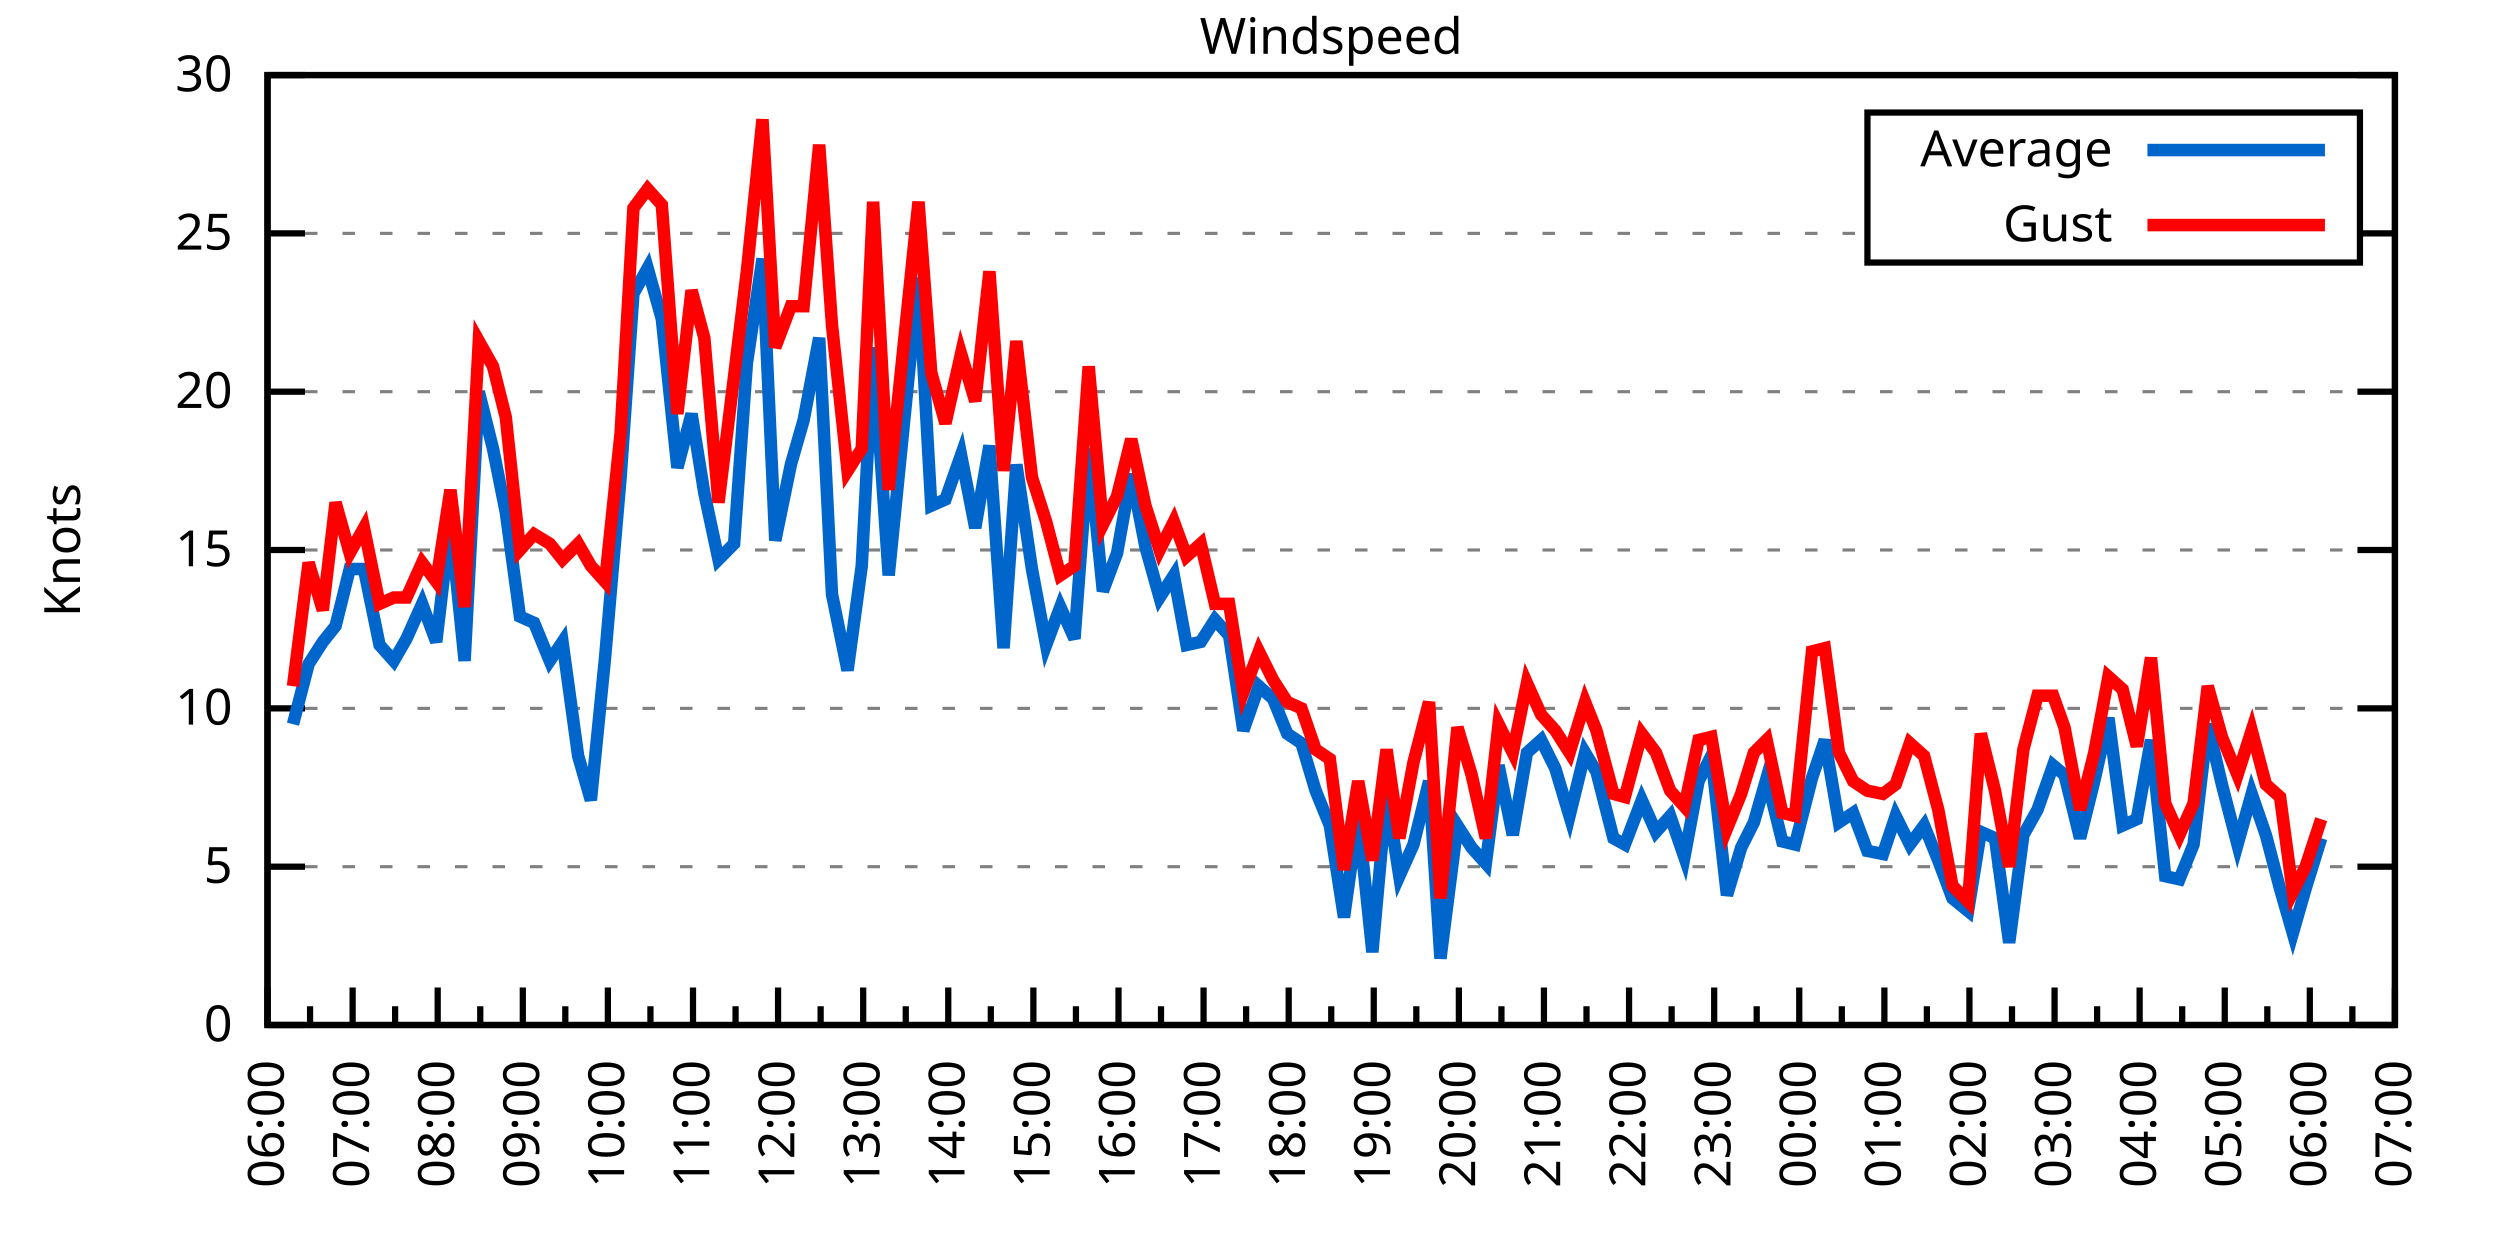
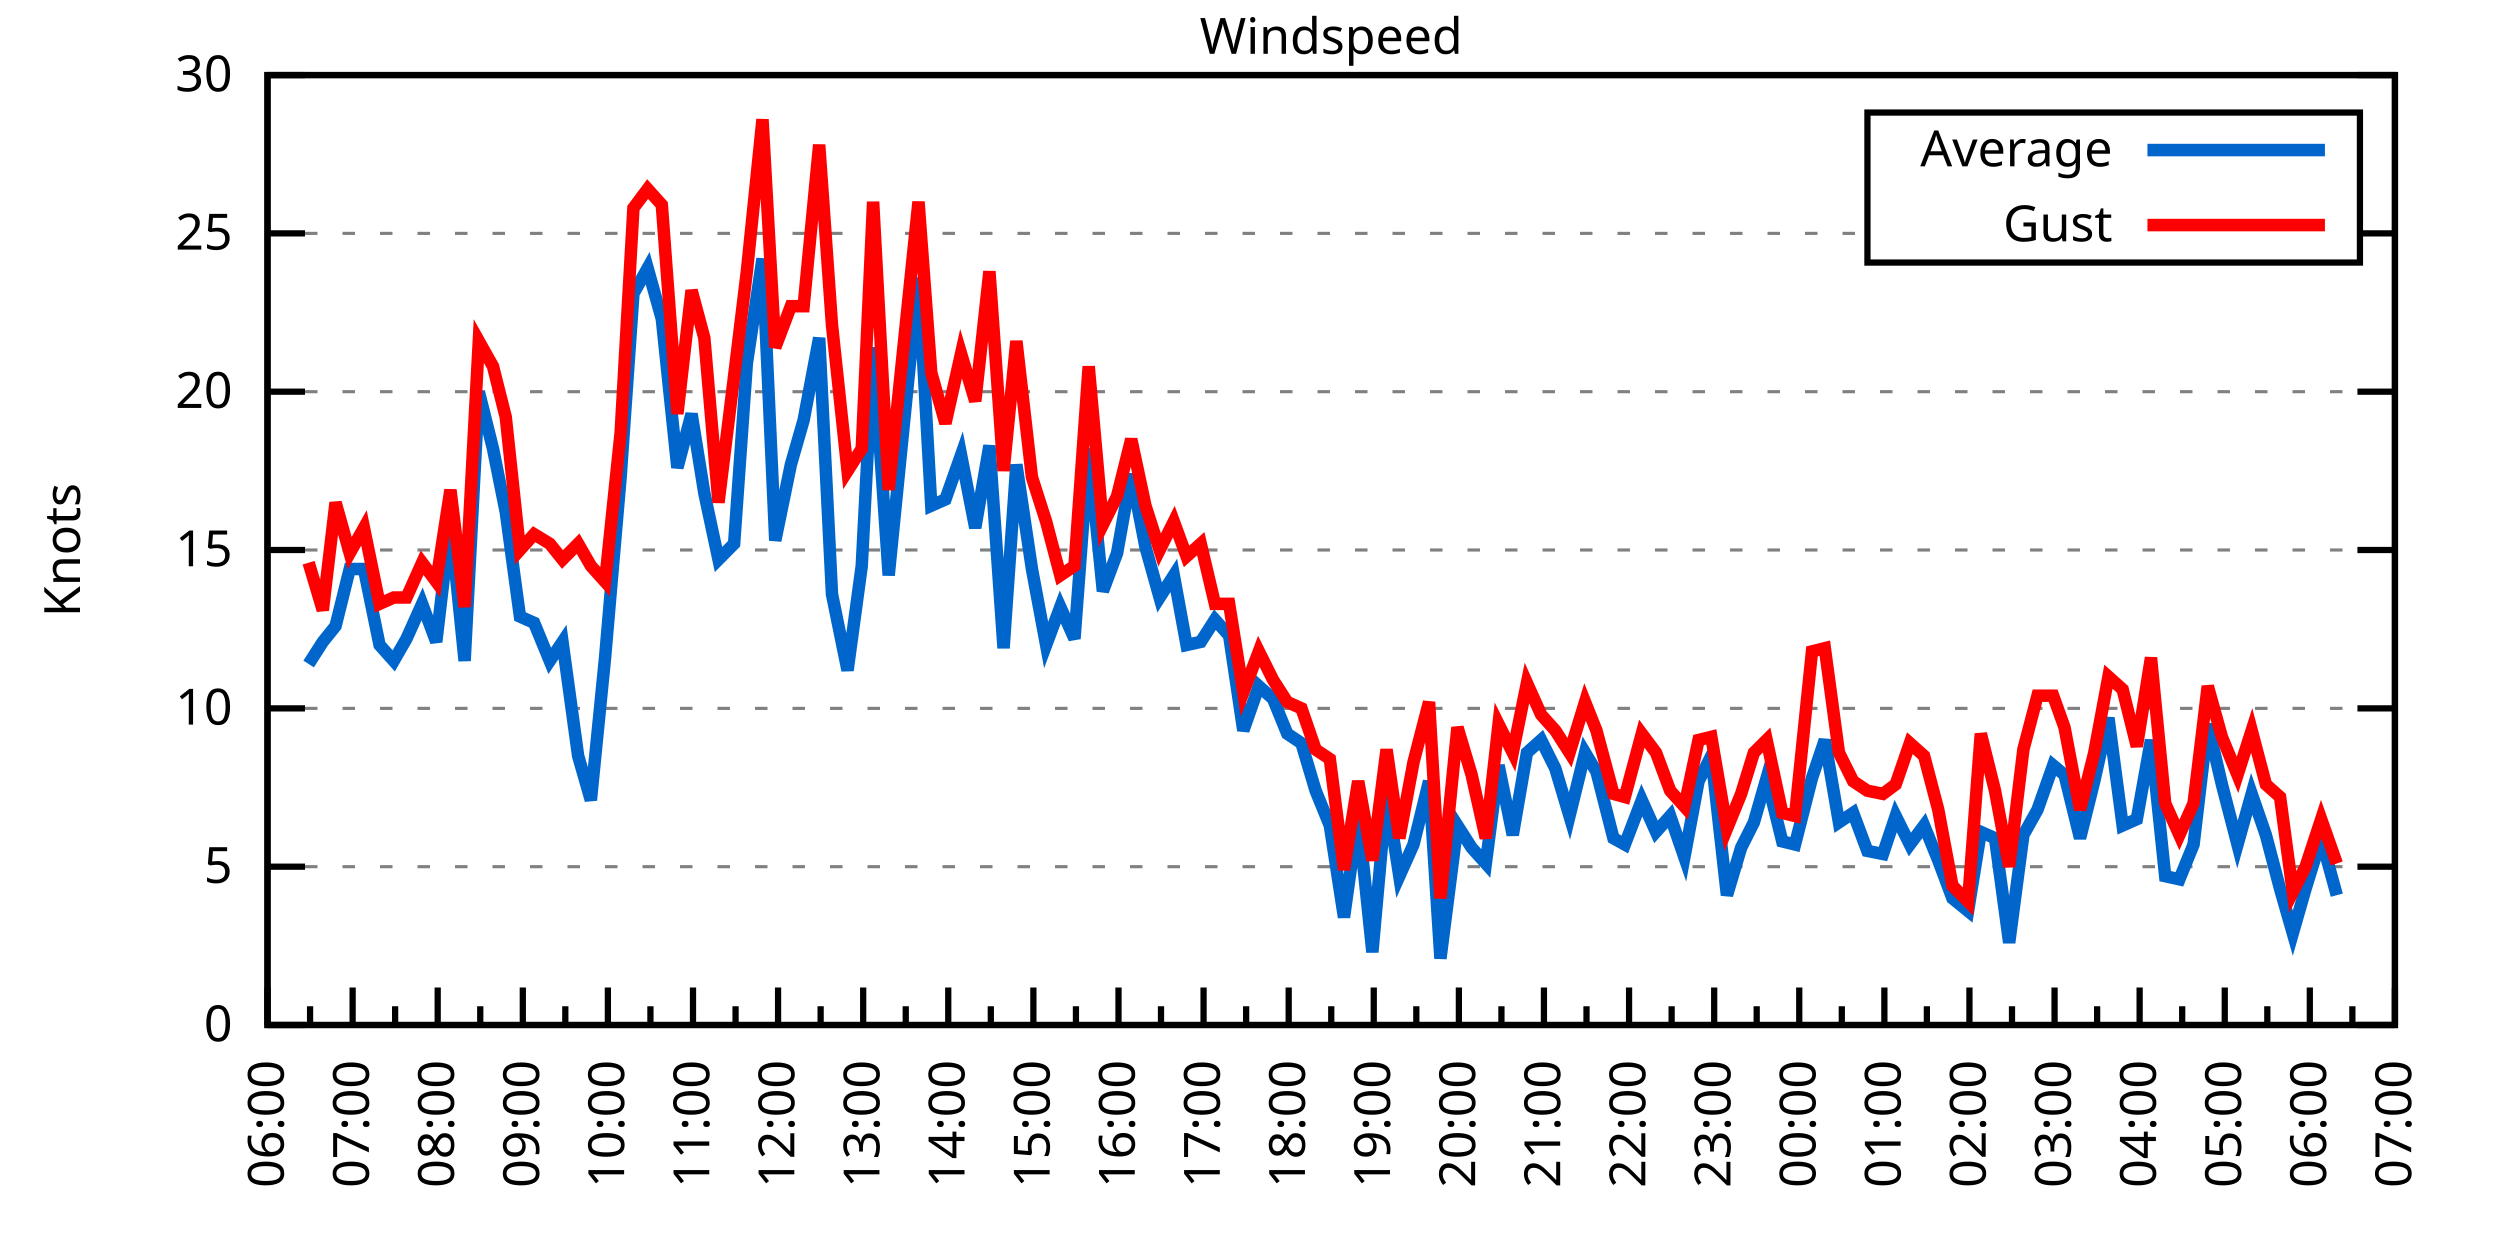
<svg xmlns="http://www.w3.org/2000/svg" xmlns:xlink="http://www.w3.org/1999/xlink" width="400" height="200" viewBox="0 0 400 200">
  <g id="gnuplot_canvas">
    <rect x="0" y="0" width="400" height="200" fill="none" />
    <defs>
      <circle id="gpDot" r="0.5" stroke-width="0.5" stroke="currentColor" />
      <path id="gpPt0" stroke-width="0.333" stroke="currentColor" d="M-1,0 h2 M0,-1 v2" />
      <path id="gpPt1" stroke-width="0.333" stroke="currentColor" d="M-1,-1 L1,1 M1,-1 L-1,1" />
      <path id="gpPt2" stroke-width="0.333" stroke="currentColor" d="M-1,0 L1,0 M0,-1 L0,1 M-1,-1 L1,1 M-1,1 L1,-1" />
      <rect id="gpPt3" stroke-width="0.333" stroke="currentColor" x="-1" y="-1" width="2" height="2" />
      <rect id="gpPt4" stroke-width="0.333" stroke="currentColor" fill="currentColor" x="-1" y="-1" width="2" height="2" />
      <circle id="gpPt5" stroke-width="0.333" stroke="currentColor" cx="0" cy="0" r="1" />
      <use xlink:href="#gpPt5" id="gpPt6" fill="currentColor" stroke="none" />
      <path id="gpPt7" stroke-width="0.333" stroke="currentColor" d="M0,-1.33 L-1.33,0.67 L1.33,0.67 z" />
      <use xlink:href="#gpPt7" id="gpPt8" fill="currentColor" stroke="none" />
      <use xlink:href="#gpPt7" id="gpPt9" stroke="currentColor" transform="rotate(180)" />
      <use xlink:href="#gpPt9" id="gpPt10" fill="currentColor" stroke="none" />
      <use xlink:href="#gpPt3" id="gpPt11" stroke="currentColor" transform="rotate(45)" />
      <use xlink:href="#gpPt11" id="gpPt12" fill="currentColor" stroke="none" />
      <path id="gpPt13" stroke-width="0.333" stroke="currentColor" d="M0,1.330 L1.265,0.411 L0.782,-1.067 L-0.782,-1.076 L-1.265,0.411 z" />
      <use xlink:href="#gpPt13" id="gpPt14" fill="currentColor" stroke="none" />
      <filter id="textbox" filterUnits="objectBoundingBox" x="0" y="0" height="1" width="1">
        <feFlood flood-color="white" flood-opacity="1" result="bgnd" />
        <feComposite in="SourceGraphic" in2="bgnd" operator="atop" />
      </filter>
      <filter id="greybox" filterUnits="objectBoundingBox" x="0" y="0" height="1" width="1">
        <feFlood flood-color="lightgrey" flood-opacity="1" result="grey" />
        <feComposite in="SourceGraphic" in2="grey" operator="atop" />
      </filter>
    </defs>
    <g fill="none" color="white" stroke="currentColor" stroke-width="1.00" stroke-linecap="butt" stroke-linejoin="miter">
</g>
    <g fill="none" color="black" stroke="currentColor" stroke-width="1.00" stroke-linecap="butt" stroke-linejoin="miter">
      <g stroke="none" shape-rendering="crispEdges">
        <polygon fill="rgb(255, 255, 255)" points="42.80,164.00 383.18,164.00 383.18,12.02 42.80,12.02 " />
      </g>
    </g>
    <g fill="none" color="black" stroke="currentColor" stroke-width="1.00" stroke-linecap="butt" stroke-linejoin="miter">
</g>
    <g fill="none" color="black" stroke="black" stroke-width="0.50" stroke-linecap="butt" stroke-linejoin="miter">
</g>
    <g fill="none" color="gray" stroke="currentColor" stroke-width="0.50" stroke-linecap="butt" stroke-linejoin="miter">
      <path stroke="gray" stroke-dasharray="2,4" class="gridline" d="M42.80,164.00 L383.19,164.00  " />
    </g>
    <g fill="none" color="gray" stroke="gray" stroke-width="1.00" stroke-linecap="butt" stroke-linejoin="miter">
</g>
    <g fill="none" color="black" stroke="currentColor" stroke-width="1.00" stroke-linecap="butt" stroke-linejoin="miter">
      <path stroke="black" d="M42.80,164.00 L48.80,164.00 M383.19,164.00 L377.19,164.00  " />
      <g transform="translate(37.20,166.60)" stroke="none" fill="black" font-family="Sans" font-size="8.00" text-anchor="end">
        <text>
          <tspan font-family="Sans"> 0</tspan>
        </text>
      </g>
    </g>
    <g fill="none" color="black" stroke="currentColor" stroke-width="1.00" stroke-linecap="butt" stroke-linejoin="miter">
</g>
    <g fill="none" color="black" stroke="black" stroke-width="0.50" stroke-linecap="butt" stroke-linejoin="miter">
</g>
    <g fill="none" color="gray" stroke="currentColor" stroke-width="0.50" stroke-linecap="butt" stroke-linejoin="miter">
      <path stroke="gray" stroke-dasharray="2,4" class="gridline" d="M42.80,138.67 L383.19,138.67  " />
    </g>
    <g fill="none" color="gray" stroke="gray" stroke-width="1.00" stroke-linecap="butt" stroke-linejoin="miter">
</g>
    <g fill="none" color="black" stroke="currentColor" stroke-width="1.00" stroke-linecap="butt" stroke-linejoin="miter">
      <path stroke="black" d="M42.80,138.67 L48.80,138.67 M383.19,138.67 L377.19,138.67  " />
      <g transform="translate(37.20,141.27)" stroke="none" fill="black" font-family="Sans" font-size="8.00" text-anchor="end">
        <text>
          <tspan font-family="Sans"> 5</tspan>
        </text>
      </g>
    </g>
    <g fill="none" color="black" stroke="currentColor" stroke-width="1.00" stroke-linecap="butt" stroke-linejoin="miter">
</g>
    <g fill="none" color="black" stroke="black" stroke-width="0.50" stroke-linecap="butt" stroke-linejoin="miter">
</g>
    <g fill="none" color="gray" stroke="currentColor" stroke-width="0.50" stroke-linecap="butt" stroke-linejoin="miter">
      <path stroke="gray" stroke-dasharray="2,4" class="gridline" d="M42.80,113.34 L383.19,113.34  " />
    </g>
    <g fill="none" color="gray" stroke="gray" stroke-width="1.00" stroke-linecap="butt" stroke-linejoin="miter">
</g>
    <g fill="none" color="black" stroke="currentColor" stroke-width="1.00" stroke-linecap="butt" stroke-linejoin="miter">
      <path stroke="black" d="M42.80,113.34 L48.80,113.34 M383.19,113.34 L377.19,113.34  " />
      <g transform="translate(37.20,115.94)" stroke="none" fill="black" font-family="Sans" font-size="8.00" text-anchor="end">
        <text>
          <tspan font-family="Sans"> 10</tspan>
        </text>
      </g>
    </g>
    <g fill="none" color="black" stroke="currentColor" stroke-width="1.00" stroke-linecap="butt" stroke-linejoin="miter">
</g>
    <g fill="none" color="black" stroke="black" stroke-width="0.50" stroke-linecap="butt" stroke-linejoin="miter">
</g>
    <g fill="none" color="gray" stroke="currentColor" stroke-width="0.50" stroke-linecap="butt" stroke-linejoin="miter">
      <path stroke="gray" stroke-dasharray="2,4" class="gridline" d="M42.80,88.00 L383.19,88.00  " />
    </g>
    <g fill="none" color="gray" stroke="gray" stroke-width="1.00" stroke-linecap="butt" stroke-linejoin="miter">
</g>
    <g fill="none" color="black" stroke="currentColor" stroke-width="1.00" stroke-linecap="butt" stroke-linejoin="miter">
      <path stroke="black" d="M42.80,88.00 L48.80,88.00 M383.19,88.00 L377.19,88.00  " />
      <g transform="translate(37.20,90.60)" stroke="none" fill="black" font-family="Sans" font-size="8.00" text-anchor="end">
        <text>
          <tspan font-family="Sans"> 15</tspan>
        </text>
      </g>
    </g>
    <g fill="none" color="black" stroke="currentColor" stroke-width="1.00" stroke-linecap="butt" stroke-linejoin="miter">
</g>
    <g fill="none" color="black" stroke="black" stroke-width="0.50" stroke-linecap="butt" stroke-linejoin="miter">
</g>
    <g fill="none" color="gray" stroke="currentColor" stroke-width="0.50" stroke-linecap="butt" stroke-linejoin="miter">
      <path stroke="gray" stroke-dasharray="2,4" class="gridline" d="M42.80,62.67 L383.19,62.67  " />
    </g>
    <g fill="none" color="gray" stroke="gray" stroke-width="1.00" stroke-linecap="butt" stroke-linejoin="miter">
</g>
    <g fill="none" color="black" stroke="currentColor" stroke-width="1.00" stroke-linecap="butt" stroke-linejoin="miter">
      <path stroke="black" d="M42.80,62.67 L48.80,62.67 M383.19,62.67 L377.19,62.67  " />
      <g transform="translate(37.20,65.27)" stroke="none" fill="black" font-family="Sans" font-size="8.00" text-anchor="end">
        <text>
          <tspan font-family="Sans"> 20</tspan>
        </text>
      </g>
    </g>
    <g fill="none" color="black" stroke="currentColor" stroke-width="1.00" stroke-linecap="butt" stroke-linejoin="miter">
</g>
    <g fill="none" color="black" stroke="black" stroke-width="0.50" stroke-linecap="butt" stroke-linejoin="miter">
</g>
    <g fill="none" color="gray" stroke="currentColor" stroke-width="0.50" stroke-linecap="butt" stroke-linejoin="miter">
      <path stroke="gray" stroke-dasharray="2,4" class="gridline" d="M42.80,37.34 L298.79,37.34 M377.59,37.34 L383.19,37.34  " />
    </g>
    <g fill="none" color="gray" stroke="gray" stroke-width="1.00" stroke-linecap="butt" stroke-linejoin="miter">
</g>
    <g fill="none" color="black" stroke="currentColor" stroke-width="1.00" stroke-linecap="butt" stroke-linejoin="miter">
      <path stroke="black" d="M42.80,37.34 L48.80,37.34 M383.19,37.34 L377.19,37.34  " />
      <g transform="translate(37.20,39.94)" stroke="none" fill="black" font-family="Sans" font-size="8.00" text-anchor="end">
        <text>
          <tspan font-family="Sans"> 25</tspan>
        </text>
      </g>
    </g>
    <g fill="none" color="black" stroke="currentColor" stroke-width="1.00" stroke-linecap="butt" stroke-linejoin="miter">
</g>
    <g fill="none" color="black" stroke="black" stroke-width="0.50" stroke-linecap="butt" stroke-linejoin="miter">
</g>
    <g fill="none" color="gray" stroke="currentColor" stroke-width="0.50" stroke-linecap="butt" stroke-linejoin="miter">
      <path stroke="gray" stroke-dasharray="2,4" class="gridline" d="M42.80,12.01 L383.19,12.01  " />
    </g>
    <g fill="none" color="gray" stroke="gray" stroke-width="1.00" stroke-linecap="butt" stroke-linejoin="miter">
</g>
    <g fill="none" color="black" stroke="currentColor" stroke-width="1.00" stroke-linecap="butt" stroke-linejoin="miter">
      <path stroke="black" d="M42.80,12.01 L48.80,12.01 M383.19,12.01 L377.19,12.01  " />
      <g transform="translate(37.20,14.61)" stroke="none" fill="black" font-family="Sans" font-size="8.00" text-anchor="end">
        <text>
          <tspan font-family="Sans"> 30</tspan>
        </text>
      </g>
    </g>
    <g fill="none" color="black" stroke="currentColor" stroke-width="1.00" stroke-linecap="butt" stroke-linejoin="miter">
      <path stroke="black" d="M42.80,164.00 L42.80,158.00  " />
      <g transform="translate(45.40,169.60) rotate(270)" stroke="none" fill="black" font-family="Sans" font-size="8.00" text-anchor="end">
        <text>
          <tspan font-family="Sans">06:00</tspan>
        </text>
      </g>
    </g>
    <g fill="none" color="black" stroke="currentColor" stroke-width="1.00" stroke-linecap="butt" stroke-linejoin="miter">
      <path stroke="black" d="M49.61,164.00 L49.61,161.00 M56.42,164.00 L56.42,158.00  " />
      <g transform="translate(59.02,169.60) rotate(270)" stroke="none" fill="black" font-family="Sans" font-size="8.00" text-anchor="end">
        <text>
          <tspan font-family="Sans">07:00</tspan>
        </text>
      </g>
    </g>
    <g fill="none" color="black" stroke="currentColor" stroke-width="1.00" stroke-linecap="butt" stroke-linejoin="miter">
      <path stroke="black" d="M63.22,164.00 L63.22,161.00 M70.03,164.00 L70.03,158.00  " />
      <g transform="translate(72.63,169.60) rotate(270)" stroke="none" fill="black" font-family="Sans" font-size="8.00" text-anchor="end">
        <text>
          <tspan font-family="Sans">08:00</tspan>
        </text>
      </g>
    </g>
    <g fill="none" color="black" stroke="currentColor" stroke-width="1.00" stroke-linecap="butt" stroke-linejoin="miter">
      <path stroke="black" d="M76.84,164.00 L76.84,161.00 M83.65,164.00 L83.65,158.00  " />
      <g transform="translate(86.25,169.60) rotate(270)" stroke="none" fill="black" font-family="Sans" font-size="8.00" text-anchor="end">
        <text>
          <tspan font-family="Sans">09:00</tspan>
        </text>
      </g>
    </g>
    <g fill="none" color="black" stroke="currentColor" stroke-width="1.00" stroke-linecap="butt" stroke-linejoin="miter">
      <path stroke="black" d="M90.45,164.00 L90.45,161.00 M97.26,164.00 L97.26,158.00  " />
      <g transform="translate(99.86,169.60) rotate(270)" stroke="none" fill="black" font-family="Sans" font-size="8.00" text-anchor="end">
        <text>
          <tspan font-family="Sans">10:00</tspan>
        </text>
      </g>
    </g>
    <g fill="none" color="black" stroke="currentColor" stroke-width="1.00" stroke-linecap="butt" stroke-linejoin="miter">
      <path stroke="black" d="M104.07,164.00 L104.07,161.00 M110.88,164.00 L110.88,158.00  " />
      <g transform="translate(113.48,169.60) rotate(270)" stroke="none" fill="black" font-family="Sans" font-size="8.00" text-anchor="end">
        <text>
          <tspan font-family="Sans">11:00</tspan>
        </text>
      </g>
    </g>
    <g fill="none" color="black" stroke="currentColor" stroke-width="1.00" stroke-linecap="butt" stroke-linejoin="miter">
      <path stroke="black" d="M117.69,164.00 L117.69,161.00 M124.49,164.00 L124.49,158.00  " />
      <g transform="translate(127.09,169.60) rotate(270)" stroke="none" fill="black" font-family="Sans" font-size="8.00" text-anchor="end">
        <text>
          <tspan font-family="Sans">12:00</tspan>
        </text>
      </g>
    </g>
    <g fill="none" color="black" stroke="currentColor" stroke-width="1.00" stroke-linecap="butt" stroke-linejoin="miter">
      <path stroke="black" d="M131.30,164.00 L131.30,161.00 M138.11,164.00 L138.11,158.00  " />
      <g transform="translate(140.71,169.60) rotate(270)" stroke="none" fill="black" font-family="Sans" font-size="8.00" text-anchor="end">
        <text>
          <tspan font-family="Sans">13:00</tspan>
        </text>
      </g>
    </g>
    <g fill="none" color="black" stroke="currentColor" stroke-width="1.00" stroke-linecap="butt" stroke-linejoin="miter">
      <path stroke="black" d="M144.92,164.00 L144.92,161.00 M151.72,164.00 L151.72,158.00  " />
      <g transform="translate(154.32,169.60) rotate(270)" stroke="none" fill="black" font-family="Sans" font-size="8.00" text-anchor="end">
        <text>
          <tspan font-family="Sans">14:00</tspan>
        </text>
      </g>
    </g>
    <g fill="none" color="black" stroke="currentColor" stroke-width="1.00" stroke-linecap="butt" stroke-linejoin="miter">
      <path stroke="black" d="M158.53,164.00 L158.53,161.00 M165.34,164.00 L165.34,158.00  " />
      <g transform="translate(167.94,169.60) rotate(270)" stroke="none" fill="black" font-family="Sans" font-size="8.00" text-anchor="end">
        <text>
          <tspan font-family="Sans">15:00</tspan>
        </text>
      </g>
    </g>
    <g fill="none" color="black" stroke="currentColor" stroke-width="1.00" stroke-linecap="butt" stroke-linejoin="miter">
      <path stroke="black" d="M172.15,164.00 L172.15,161.00 M178.96,164.00 L178.96,158.00  " />
      <g transform="translate(181.56,169.60) rotate(270)" stroke="none" fill="black" font-family="Sans" font-size="8.00" text-anchor="end">
        <text>
          <tspan font-family="Sans">16:00</tspan>
        </text>
      </g>
    </g>
    <g fill="none" color="black" stroke="currentColor" stroke-width="1.00" stroke-linecap="butt" stroke-linejoin="miter">
      <path stroke="black" d="M185.76,164.00 L185.76,161.00 M192.57,164.00 L192.57,158.00  " />
      <g transform="translate(195.17,169.60) rotate(270)" stroke="none" fill="black" font-family="Sans" font-size="8.00" text-anchor="end">
        <text>
          <tspan font-family="Sans">17:00</tspan>
        </text>
      </g>
    </g>
    <g fill="none" color="black" stroke="currentColor" stroke-width="1.00" stroke-linecap="butt" stroke-linejoin="miter">
      <path stroke="black" d="M199.38,164.00 L199.38,161.00 M206.19,164.00 L206.19,158.00  " />
      <g transform="translate(208.79,169.60) rotate(270)" stroke="none" fill="black" font-family="Sans" font-size="8.00" text-anchor="end">
        <text>
          <tspan font-family="Sans">18:00</tspan>
        </text>
      </g>
    </g>
    <g fill="none" color="black" stroke="currentColor" stroke-width="1.00" stroke-linecap="butt" stroke-linejoin="miter">
      <path stroke="black" d="M213.00,164.00 L213.00,161.00 M219.80,164.00 L219.80,158.00  " />
      <g transform="translate(222.40,169.60) rotate(270)" stroke="none" fill="black" font-family="Sans" font-size="8.00" text-anchor="end">
        <text>
          <tspan font-family="Sans">19:00</tspan>
        </text>
      </g>
    </g>
    <g fill="none" color="black" stroke="currentColor" stroke-width="1.00" stroke-linecap="butt" stroke-linejoin="miter">
      <path stroke="black" d="M226.61,164.00 L226.61,161.00 M233.42,164.00 L233.42,158.00  " />
      <g transform="translate(236.02,169.60) rotate(270)" stroke="none" fill="black" font-family="Sans" font-size="8.00" text-anchor="end">
        <text>
          <tspan font-family="Sans">20:00</tspan>
        </text>
      </g>
    </g>
    <g fill="none" color="black" stroke="currentColor" stroke-width="1.00" stroke-linecap="butt" stroke-linejoin="miter">
      <path stroke="black" d="M240.23,164.00 L240.23,161.00 M247.03,164.00 L247.03,158.00  " />
      <g transform="translate(249.63,169.60) rotate(270)" stroke="none" fill="black" font-family="Sans" font-size="8.00" text-anchor="end">
        <text>
          <tspan font-family="Sans">21:00</tspan>
        </text>
      </g>
    </g>
    <g fill="none" color="black" stroke="currentColor" stroke-width="1.00" stroke-linecap="butt" stroke-linejoin="miter">
      <path stroke="black" d="M253.84,164.00 L253.84,161.00 M260.65,164.00 L260.65,158.00  " />
      <g transform="translate(263.25,169.60) rotate(270)" stroke="none" fill="black" font-family="Sans" font-size="8.00" text-anchor="end">
        <text>
          <tspan font-family="Sans">22:00</tspan>
        </text>
      </g>
    </g>
    <g fill="none" color="black" stroke="currentColor" stroke-width="1.00" stroke-linecap="butt" stroke-linejoin="miter">
      <path stroke="black" d="M267.46,164.00 L267.46,161.00 M274.27,164.00 L274.27,158.00  " />
      <g transform="translate(276.87,169.60) rotate(270)" stroke="none" fill="black" font-family="Sans" font-size="8.00" text-anchor="end">
        <text>
          <tspan font-family="Sans">23:00</tspan>
        </text>
      </g>
    </g>
    <g fill="none" color="black" stroke="currentColor" stroke-width="1.00" stroke-linecap="butt" stroke-linejoin="miter">
      <path stroke="black" d="M281.07,164.00 L281.07,161.00 M287.88,164.00 L287.88,158.00  " />
      <g transform="translate(290.48,169.60) rotate(270)" stroke="none" fill="black" font-family="Sans" font-size="8.00" text-anchor="end">
        <text>
          <tspan font-family="Sans">00:00</tspan>
        </text>
      </g>
    </g>
    <g fill="none" color="black" stroke="currentColor" stroke-width="1.00" stroke-linecap="butt" stroke-linejoin="miter">
      <path stroke="black" d="M294.69,164.00 L294.69,161.00 M301.50,164.00 L301.50,158.00  " />
      <g transform="translate(304.10,169.60) rotate(270)" stroke="none" fill="black" font-family="Sans" font-size="8.00" text-anchor="end">
        <text>
          <tspan font-family="Sans">01:00</tspan>
        </text>
      </g>
    </g>
    <g fill="none" color="black" stroke="currentColor" stroke-width="1.00" stroke-linecap="butt" stroke-linejoin="miter">
      <path stroke="black" d="M308.30,164.00 L308.30,161.00 M315.11,164.00 L315.11,158.00  " />
      <g transform="translate(317.71,169.60) rotate(270)" stroke="none" fill="black" font-family="Sans" font-size="8.00" text-anchor="end">
        <text>
          <tspan font-family="Sans">02:00</tspan>
        </text>
      </g>
    </g>
    <g fill="none" color="black" stroke="currentColor" stroke-width="1.00" stroke-linecap="butt" stroke-linejoin="miter">
      <path stroke="black" d="M321.92,164.00 L321.92,161.00 M328.73,164.00 L328.73,158.00  " />
      <g transform="translate(331.33,169.60) rotate(270)" stroke="none" fill="black" font-family="Sans" font-size="8.00" text-anchor="end">
        <text>
          <tspan font-family="Sans">03:00</tspan>
        </text>
      </g>
    </g>
    <g fill="none" color="black" stroke="currentColor" stroke-width="1.00" stroke-linecap="butt" stroke-linejoin="miter">
      <path stroke="black" d="M335.54,164.00 L335.54,161.00 M342.34,164.00 L342.34,158.00  " />
      <g transform="translate(344.94,169.60) rotate(270)" stroke="none" fill="black" font-family="Sans" font-size="8.00" text-anchor="end">
        <text>
          <tspan font-family="Sans">04:00</tspan>
        </text>
      </g>
    </g>
    <g fill="none" color="black" stroke="currentColor" stroke-width="1.00" stroke-linecap="butt" stroke-linejoin="miter">
      <path stroke="black" d="M349.15,164.00 L349.15,161.00 M355.96,164.00 L355.96,158.00  " />
      <g transform="translate(358.56,169.60) rotate(270)" stroke="none" fill="black" font-family="Sans" font-size="8.00" text-anchor="end">
        <text>
          <tspan font-family="Sans">05:00</tspan>
        </text>
      </g>
    </g>
    <g fill="none" color="black" stroke="currentColor" stroke-width="1.00" stroke-linecap="butt" stroke-linejoin="miter">
      <path stroke="black" d="M362.77,164.00 L362.77,161.00 M369.57,164.00 L369.57,158.00  " />
      <g transform="translate(372.17,169.60) rotate(270)" stroke="none" fill="black" font-family="Sans" font-size="8.00" text-anchor="end">
        <text>
          <tspan font-family="Sans">06:00</tspan>
        </text>
      </g>
    </g>
    <g fill="none" color="black" stroke="currentColor" stroke-width="1.00" stroke-linecap="butt" stroke-linejoin="miter">
      <path stroke="black" d="M376.38,164.00 L376.38,161.00 M383.19,164.00 L383.19,158.00  " />
      <g transform="translate(385.79,169.60) rotate(270)" stroke="none" fill="black" font-family="Sans" font-size="8.00" text-anchor="end">
        <text>
          <tspan font-family="Sans">07:00</tspan>
        </text>
      </g>
    </g>
    <g fill="none" color="black" stroke="currentColor" stroke-width="1.00" stroke-linecap="butt" stroke-linejoin="miter">
</g>
    <g fill="none" color="black" stroke="currentColor" stroke-width="1.00" stroke-linecap="butt" stroke-linejoin="miter">
      <path stroke="black" d="M42.80,12.01 L42.80,164.00 L383.19,164.00 L383.19,12.01 L42.80,12.01 Z  " />
    </g>
    <g fill="none" color="black" stroke="currentColor" stroke-width="1.00" stroke-linecap="butt" stroke-linejoin="miter">
      <g transform="translate(12.80,88.01) rotate(270)" stroke="none" fill="black" font-family="Sans" font-size="8.00" text-anchor="middle">
        <text>
          <tspan font-family="Sans">Knots</tspan>
        </text>
      </g>
    </g>
    <g fill="none" color="black" stroke="currentColor" stroke-width="1.00" stroke-linecap="butt" stroke-linejoin="miter">
</g>
    <g fill="none" color="black" stroke="currentColor" stroke-width="1.00" stroke-linecap="butt" stroke-linejoin="miter">
      <path stroke="black" d="M298.79,42.01 L298.79,18.01 L377.59,18.01 L377.59,42.01 L298.79,42.01 Z  " />
    </g>
    <g id="Windspeed_plot_1">
      <g fill="none" color="white" stroke="black" stroke-width="2.00" stroke-linecap="butt" stroke-linejoin="miter">
</g>
      <g fill="none" color="black" stroke="currentColor" stroke-width="2.00" stroke-linecap="butt" stroke-linejoin="miter">
        <g transform="translate(337.99,26.61)" stroke="none" fill="black" font-family="Sans" font-size="8.00" text-anchor="end">
          <text>
            <tspan font-family="Sans">Average</tspan>
          </text>
        </g>
      </g>
      <g fill="none" color="black" stroke="currentColor" stroke-width="2.00" stroke-linecap="butt" stroke-linejoin="miter">
-         <path stroke="rgb(  0, 102, 204)" d="M343.59,24.01 L371.99,24.01 M46.88,115.87 L49.38,106.24 L51.65,102.70 L53.69,100.16 L55.96,91.04 L58.23,91.04   L60.73,103.20 L63.00,105.74 L65.04,102.19 L67.54,96.62 L69.80,102.70 L72.07,83.45 L74.34,105.74 L76.61,62.67   L78.88,71.79 L80.92,81.93 L83.19,98.64 L85.46,99.66 L87.96,105.74 L90.00,102.70 L92.50,120.94 L94.54,128.03   L96.81,105.23 L99.30,76.35 L101.35,46.97 L103.62,42.91 L105.89,51.02 L108.38,74.83 L110.65,66.22 L112.69,78.89   L114.96,89.52 L117.46,86.99 L119.50,58.11 L122.00,41.39 L124.04,86.49 L126.54,74.33 L128.58,67.23 L131.07,54.06   L133.12,95.10 L135.61,107.26 L137.88,90.54 L139.70,55.58 L142.19,92.06 L146.96,44.43 L149.00,80.91 L151.27,79.90   L153.77,72.81 L156.04,84.46 L158.31,71.29 L160.57,103.71 L162.62,74.33 L165.11,91.04 L167.38,103.20 L169.65,97.12   L171.92,102.19 L174.19,71.79 L176.46,94.59 L178.73,88.51 L181.00,75.85 L183.27,87.50 L185.54,95.60 L187.81,92.06   L189.85,103.20 L192.12,102.70 L194.39,99.15 L196.66,101.68 L198.93,116.88 L201.42,109.79 L203.69,111.82 L205.96,117.39   L208.23,118.91 L210.50,126.51 L212.77,132.08 L215.04,146.77 L217.31,130.56 L219.58,152.35 L221.85,127.02 L223.89,140.19   L226.16,135.12 L228.65,124.99 L230.47,153.36 L233.19,132.08 L235.46,135.63 L237.73,138.16 L239.77,122.46 L242.04,133.60   L244.31,120.43 L246.58,118.40 L248.85,122.96 L251.12,130.56 L253.61,120.43 L255.43,123.47 L258.15,134.11 L259.97,135.12   L262.69,128.03 L264.96,133.10 L267.23,130.56 L269.50,137.15 L271.77,124.99 L273.81,120.94 L276.31,143.23 L278.58,135.63   L280.62,131.58 L282.66,124.48 L285.16,134.62 L287.20,135.12 L289.92,124.48 L291.97,118.40 L294.23,131.58 L296.50,130.06   L298.77,136.14 L301.27,136.64 L303.31,130.56 L305.58,135.12 L307.85,132.08 L310.12,137.66 L312.39,143.73 L314.89,145.76   L316.93,133.10 L319.20,134.11 L321.47,150.83 L323.74,133.60 L326.00,129.55 L328.50,122.46 L330.32,123.98 L332.81,134.11   L335.08,124.99 L337.35,114.86 L339.62,132.08 L341.89,131.07 L344.16,118.40 L346.43,140.19 L348.70,140.69 L350.97,135.12   L353.24,115.87 L355.50,125.50 L358.00,135.12 L360.27,127.02 L362.54,133.60 L364.81,142.21 L366.85,149.31 L368.89,142.21   L371.39,134.11  " />
+         <path stroke="rgb(  0, 102, 204)" d="M343.59,24.01 L371.99,24.01 M49.38,106.24 L51.65,102.70 L53.69,100.16 L55.96,91.04 L58.23,91.04 L60.73,103.20   L63.00,105.74 L65.04,102.19 L67.54,96.62 L69.80,102.70 L72.07,83.45 L74.34,105.74 L76.61,62.67 L78.88,71.79   L80.92,81.93 L83.19,98.64 L85.46,99.66 L87.96,105.74 L90.00,102.70 L92.50,120.94 L94.54,128.03 L96.81,105.23   L99.30,76.35 L101.35,46.97 L103.62,42.91 L105.89,51.02 L108.38,74.83 L110.65,66.22 L112.69,78.89 L114.96,89.52   L117.46,86.99 L119.50,58.11 L122.00,41.39 L124.04,86.49 L126.54,74.33 L128.58,67.23 L131.07,54.06 L133.12,95.10   L135.61,107.26 L137.88,90.54 L139.70,55.58 L142.19,92.06 L146.96,44.43 L149.00,80.91 L151.27,79.90 L153.77,72.81   L156.04,84.46 L158.31,71.29 L160.57,103.71 L162.62,74.33 L165.11,91.04 L167.38,103.20 L169.65,97.12 L171.92,102.19   L174.19,71.79 L176.46,94.59 L178.73,88.51 L181.00,75.85 L183.27,87.50 L185.54,95.60 L187.81,92.06 L189.85,103.20   L192.12,102.70 L194.39,99.15 L196.66,101.68 L198.93,116.88 L201.42,109.79 L203.69,111.82 L205.96,117.39 L208.23,118.91   L210.50,126.51 L212.77,132.08 L215.04,146.77 L217.31,130.56 L219.58,152.35 L221.85,127.02 L223.89,140.19 L226.16,135.12   L228.65,124.99 L230.47,153.36 L233.19,132.08 L235.46,135.63 L237.73,138.16 L239.77,122.46 L242.04,133.60 L244.31,120.43   L246.58,118.40 L248.85,122.96 L251.12,130.56 L253.61,120.43 L255.43,123.47 L258.15,134.11 L259.97,135.12 L262.69,128.03   L264.96,133.10 L267.23,130.56 L269.50,137.15 L271.77,124.99 L273.81,120.94 L276.31,143.23 L278.58,135.63 L280.62,131.58   L282.66,124.48 L285.16,134.62 L287.20,135.12 L289.92,124.48 L291.97,118.40 L294.23,131.58 L296.50,130.06 L298.77,136.14   L301.27,136.64 L303.31,130.56 L305.58,135.12 L307.85,132.08 L310.12,137.66 L312.39,143.73 L314.89,145.76 L316.93,133.10   L319.20,134.11 L321.47,150.83 L323.74,133.60 L326.00,129.55 L328.50,122.46 L330.32,123.98 L332.81,134.11 L335.08,124.99   L337.35,114.86 L339.62,132.08 L341.89,131.07 L344.16,118.40 L346.43,140.19 L348.70,140.69 L350.97,135.12 L353.24,115.87   L355.50,125.50 L358.00,135.12 L360.27,127.02 L362.54,133.60 L364.81,142.21 L366.85,149.31 L368.89,142.21 L371.39,134.11   L373.89,143.23  " />
      </g>
    </g>
    <g id="Windspeed_plot_2">
      <g fill="none" color="black" stroke="currentColor" stroke-width="2.00" stroke-linecap="butt" stroke-linejoin="miter">
        <g transform="translate(337.99,38.61)" stroke="none" fill="black" font-family="Sans" font-size="8.00" text-anchor="end">
          <text>
            <tspan font-family="Sans">Gust</tspan>
          </text>
        </g>
      </g>
      <g fill="none" color="black" stroke="currentColor" stroke-width="2.00" stroke-linecap="butt" stroke-linejoin="miter">
-         <path stroke="rgb(255,   0,   0)" d="M343.59,36.01 L371.99,36.01 M46.88,109.79 L49.38,90.03 L51.65,97.63 L53.69,80.41 L55.96,88.51 L58.23,84.46   L60.73,96.62 L63.00,95.60 L65.04,95.60 L67.54,90.03 L69.80,93.07 L72.07,78.38 L74.34,97.12 L76.61,54.57   L78.88,58.62 L80.92,66.73 L83.19,88.00 L85.46,85.47 L87.96,86.99 L90.00,89.52 L92.50,86.99 L94.54,90.54   L96.81,93.07 L99.30,69.26 L101.35,33.29 L103.62,30.25 L105.89,32.78 L108.38,66.22 L110.65,46.46 L112.69,54.06   L114.96,80.41 L117.46,60.14 L119.50,43.42 L122.00,19.10 L124.04,55.58 L126.54,48.99 L128.58,48.99 L131.07,23.16   L133.12,52.03 L135.61,75.34 L137.88,71.79 L139.70,32.28 L142.19,78.38 L146.96,32.28 L149.00,59.63 L151.27,67.74   L153.77,56.59 L156.04,64.19 L158.31,43.42 L160.57,75.34 L162.62,54.57 L165.11,76.35 L167.38,83.45 L169.65,92.06   L171.92,90.54 L174.19,58.62 L176.46,83.95 L178.73,79.39 L181.00,70.27 L183.27,80.91 L185.54,88.00 L187.81,83.45   L189.85,89.02 L192.12,86.99 L194.39,96.62 L196.66,96.62 L198.93,110.80 L201.42,104.22 L203.69,108.78 L205.96,112.32   L208.23,113.34 L210.50,119.92 L212.77,121.44 L215.04,139.17 L217.31,124.99 L219.58,137.66 L221.85,119.92 L223.89,134.11   L226.16,121.95 L228.65,112.32 L230.47,143.73 L233.19,116.38 L235.46,123.98 L237.73,134.11 L239.77,115.87 L242.04,120.43   L244.31,109.28 L246.58,114.35 L248.85,116.88 L251.12,120.43 L253.61,112.32 L255.43,116.88 L258.15,127.02 L259.97,127.52   L262.69,117.39 L264.96,120.43 L267.23,126.51 L269.50,129.04 L271.77,118.40 L273.81,117.90 L276.31,132.59 L278.58,127.02   L280.62,120.43 L282.66,118.40 L285.16,130.06 L287.20,130.56 L289.92,104.22 L291.97,103.71 L294.23,120.43 L296.50,124.99   L298.77,126.51 L301.27,127.02 L303.31,125.50 L305.58,118.91 L307.85,120.94 L310.12,129.55 L312.39,141.71 L314.89,144.24   L316.93,117.39 L319.20,126.51 L321.47,138.67 L323.74,119.92 L326.00,111.31 L328.50,111.31 L330.32,116.38 L332.81,129.55   L335.08,120.43 L337.35,108.27 L339.62,110.30 L341.89,119.42 L344.16,105.23 L346.43,128.54 L348.70,133.60 L350.97,128.54   L353.24,109.79 L355.50,117.90 L358.00,123.98 L360.27,116.88 L362.54,125.50 L364.81,127.52 L366.85,142.72 L368.89,138.67   L371.39,131.07  " />
+         <path stroke="rgb(255,   0,   0)" d="M343.59,36.01 L371.99,36.01 M49.38,90.03 L51.65,97.63 L53.69,80.41 L55.96,88.51 L58.23,84.46 L60.73,96.62   L63.00,95.60 L65.04,95.60 L67.54,90.03 L69.80,93.07 L72.07,78.38 L74.34,97.12 L76.61,54.57 L78.88,58.62   L80.92,66.73 L83.19,88.00 L85.46,85.47 L87.96,86.99 L90.00,89.52 L92.50,86.99 L94.54,90.54 L96.81,93.07   L99.30,69.26 L101.35,33.29 L103.62,30.25 L105.89,32.78 L108.38,66.22 L110.65,46.46 L112.69,54.06 L114.96,80.41   L117.46,60.14 L119.50,43.42 L122.00,19.10 L124.04,55.58 L126.54,48.99 L128.58,48.99 L131.07,23.16 L133.12,52.03   L135.61,75.34 L137.88,71.79 L139.70,32.28 L142.19,78.38 L146.96,32.28 L149.00,59.63 L151.27,67.74 L153.77,56.59   L156.04,64.19 L158.31,43.42 L160.57,75.34 L162.62,54.57 L165.11,76.35 L167.38,83.45 L169.65,92.06 L171.92,90.54   L174.19,58.62 L176.46,83.95 L178.73,79.39 L181.00,70.27 L183.27,80.91 L185.54,88.00 L187.81,83.45 L189.85,89.02   L192.12,86.99 L194.39,96.62 L196.66,96.62 L198.93,110.80 L201.42,104.22 L203.69,108.78 L205.96,112.32 L208.23,113.34   L210.50,119.92 L212.77,121.44 L215.04,139.17 L217.31,124.99 L219.58,137.66 L221.85,119.92 L223.89,134.11 L226.16,121.95   L228.65,112.32 L230.47,143.73 L233.19,116.38 L235.46,123.98 L237.73,134.11 L239.77,115.87 L242.04,120.43 L244.31,109.28   L246.58,114.35 L248.85,116.88 L251.12,120.43 L253.61,112.32 L255.43,116.88 L258.15,127.02 L259.97,127.52 L262.69,117.39   L264.96,120.43 L267.23,126.51 L269.50,129.04 L271.77,118.40 L273.81,117.90 L276.31,132.59 L278.58,127.02 L280.62,120.43   L282.66,118.40 L285.16,130.06 L287.20,130.56 L289.92,104.22 L291.97,103.71 L294.23,120.43 L296.50,124.99 L298.77,126.51   L301.27,127.02 L303.31,125.50 L305.58,118.91 L307.85,120.94 L310.12,129.55 L312.39,141.71 L314.89,144.24 L316.93,117.39   L319.20,126.51 L321.47,138.67 L323.74,119.92 L326.00,111.31 L328.50,111.31 L330.32,116.38 L332.81,129.55 L335.08,120.43   L337.35,108.27 L339.62,110.30 L341.89,119.42 L344.16,105.23 L346.43,128.54 L348.70,133.60 L350.97,128.54 L353.24,109.79   L355.50,117.90 L358.00,123.98 L360.27,116.88 L362.54,125.50 L364.81,127.52 L366.85,142.72 L368.89,138.67 L371.39,131.07   L373.89,138.16  " />
      </g>
    </g>
    <g fill="none" color="black" stroke="currentColor" stroke-width="2.00" stroke-linecap="butt" stroke-linejoin="miter">
</g>
    <g fill="none" color="black" stroke="black" stroke-width="1.00" stroke-linecap="butt" stroke-linejoin="miter">
</g>
    <g fill="none" color="black" stroke="currentColor" stroke-width="1.00" stroke-linecap="butt" stroke-linejoin="miter">
      <path stroke="black" d="M42.80,12.01 L42.80,164.00 L383.19,164.00 L383.19,12.01 L42.80,12.01 Z  " />
    </g>
    <g fill="none" color="black" stroke="currentColor" stroke-width="1.00" stroke-linecap="butt" stroke-linejoin="miter">
      <g transform="translate(212.99,8.61)" stroke="none" fill="black" font-family="Sans" font-size="8.00" text-anchor="middle">
        <text>
          <tspan font-family="Sans">Windspeed</tspan>
        </text>
      </g>
    </g>
    <g fill="none" color="black" stroke="currentColor" stroke-width="1.00" stroke-linecap="butt" stroke-linejoin="miter">
</g>
  </g>
</svg>
